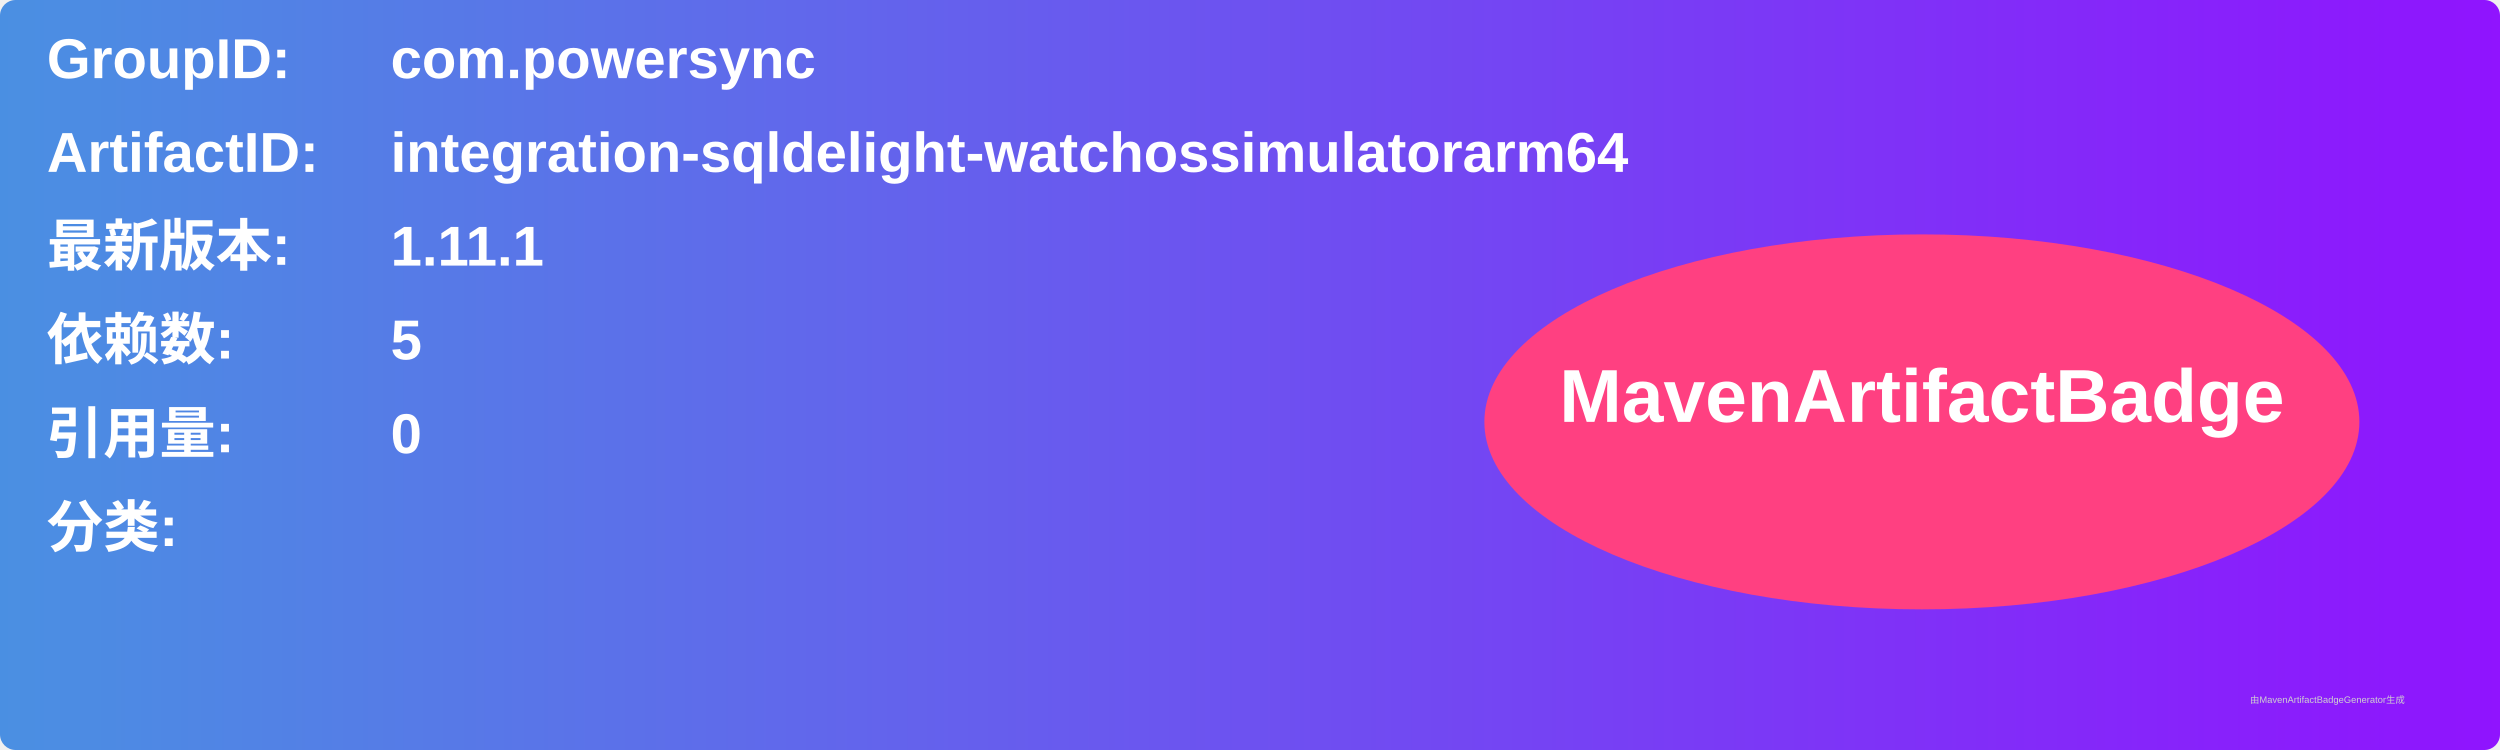
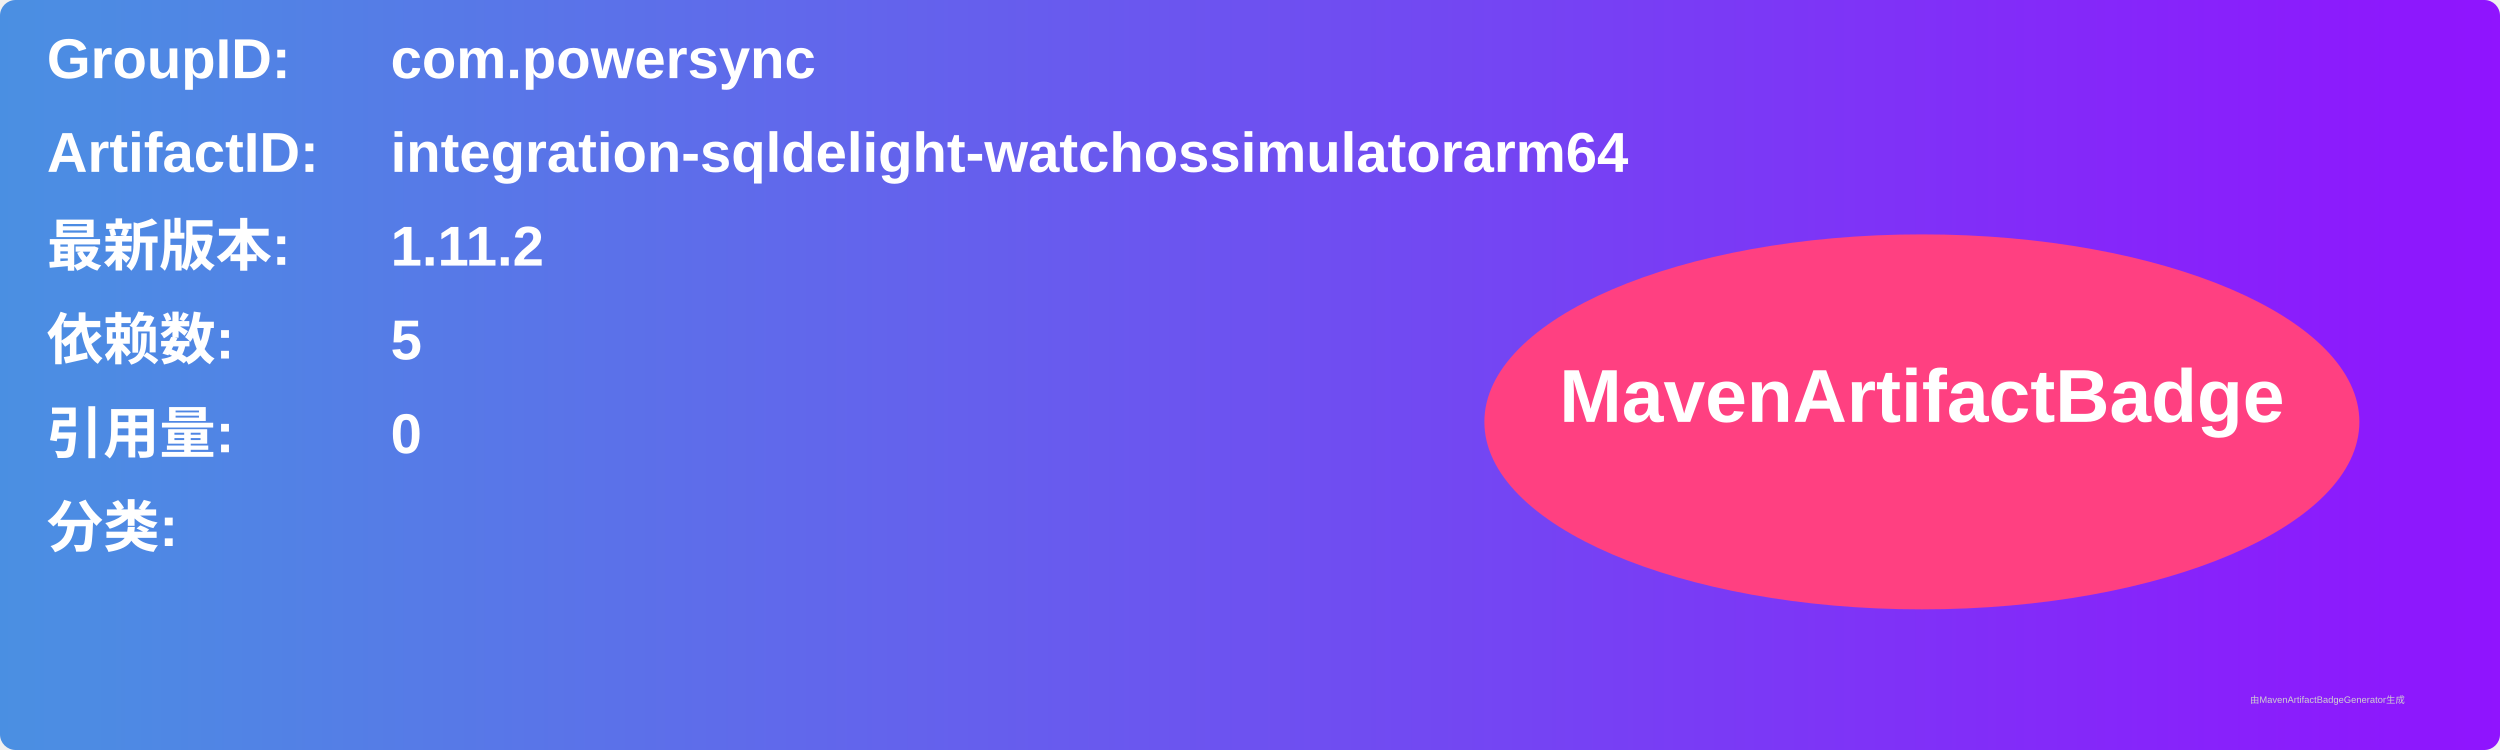
<svg xmlns="http://www.w3.org/2000/svg" width="800" height="240" viewBox="0 0 800 240">
  <linearGradient id="grad" x1="0%" y1="0%" x2="100%" y2="0%">
    <stop offset="0%" stop-color="#4a90e2" />
    <stop offset="100%" stop-color="#9013fe" />
  </linearGradient>
  <rect width="100%" height="100%" rx="5" ry="5" fill="url(#grad)" />
  <g transform="translate(15, 15)">
    <text x="0" y="10" font-family="Arial" font-size="18" fill="white" font-weight="bold" width="260">GroupID:</text>
    <text x="110" y="10" font-family="Arial" font-size="18" fill="white" font-weight="bold" width="460">com.powersync</text>
    <text x="0" y="40" font-family="Arial" font-size="18" fill="white" font-weight="bold" width="260">ArtifactID:</text>
    <text x="110" y="40" font-family="Arial" font-size="18" fill="white" font-weight="bold" width="460">integration-sqldelight-watchossimulatorarm64</text>
    <text x="0" y="70" font-family="Arial" font-size="18" fill="white" font-weight="bold">最新版本:</text>
    <text x="110" y="70" font-family="Arial" font-size="18" fill="white" font-weight="bold">
-       <tspan font-weight="bold">1.11.1</tspan>
+       <tspan font-weight="bold">1.11.2</tspan>
    </text>
    <text x="0" y="100" font-family="Arial" font-size="18" fill="white" font-weight="bold">依赖数: </text>
    <text x="110" y="100" font-family="Arial" font-size="18" fill="white">
      <tspan font-weight="bold">5</tspan>
    </text>
    <text x="0" y="130" font-family="Arial" font-size="18" fill="white" font-weight="bold">引用量: </text>
    <text x="110" y="130" font-family="Arial" font-size="18" fill="white">
      <tspan font-weight="bold">0</tspan>
    </text>
    <text x="0" y="160" font-family="Arial" font-size="18" fill="white" font-weight="bold">分类:</text>
    <text x="10" y="190" font-family="Arial" font-size="10" fill="white">
      <tspan font-weight="bold" />
    </text>
    <ellipse cx="600" cy="120" rx="140" ry="60" fill="#ff4081" />
    <text x="600" y="120" text-anchor="middle" font-family="Arial" font-size="24" fill="white" font-weight="bold">MavenArtifactBadge</text>
  </g>
  <text x="720" y="225" font-family="Arial" font-size="3" fill="#d0d0d0">由MavenArtifactBadgeGenerator生成</text>
</svg>
